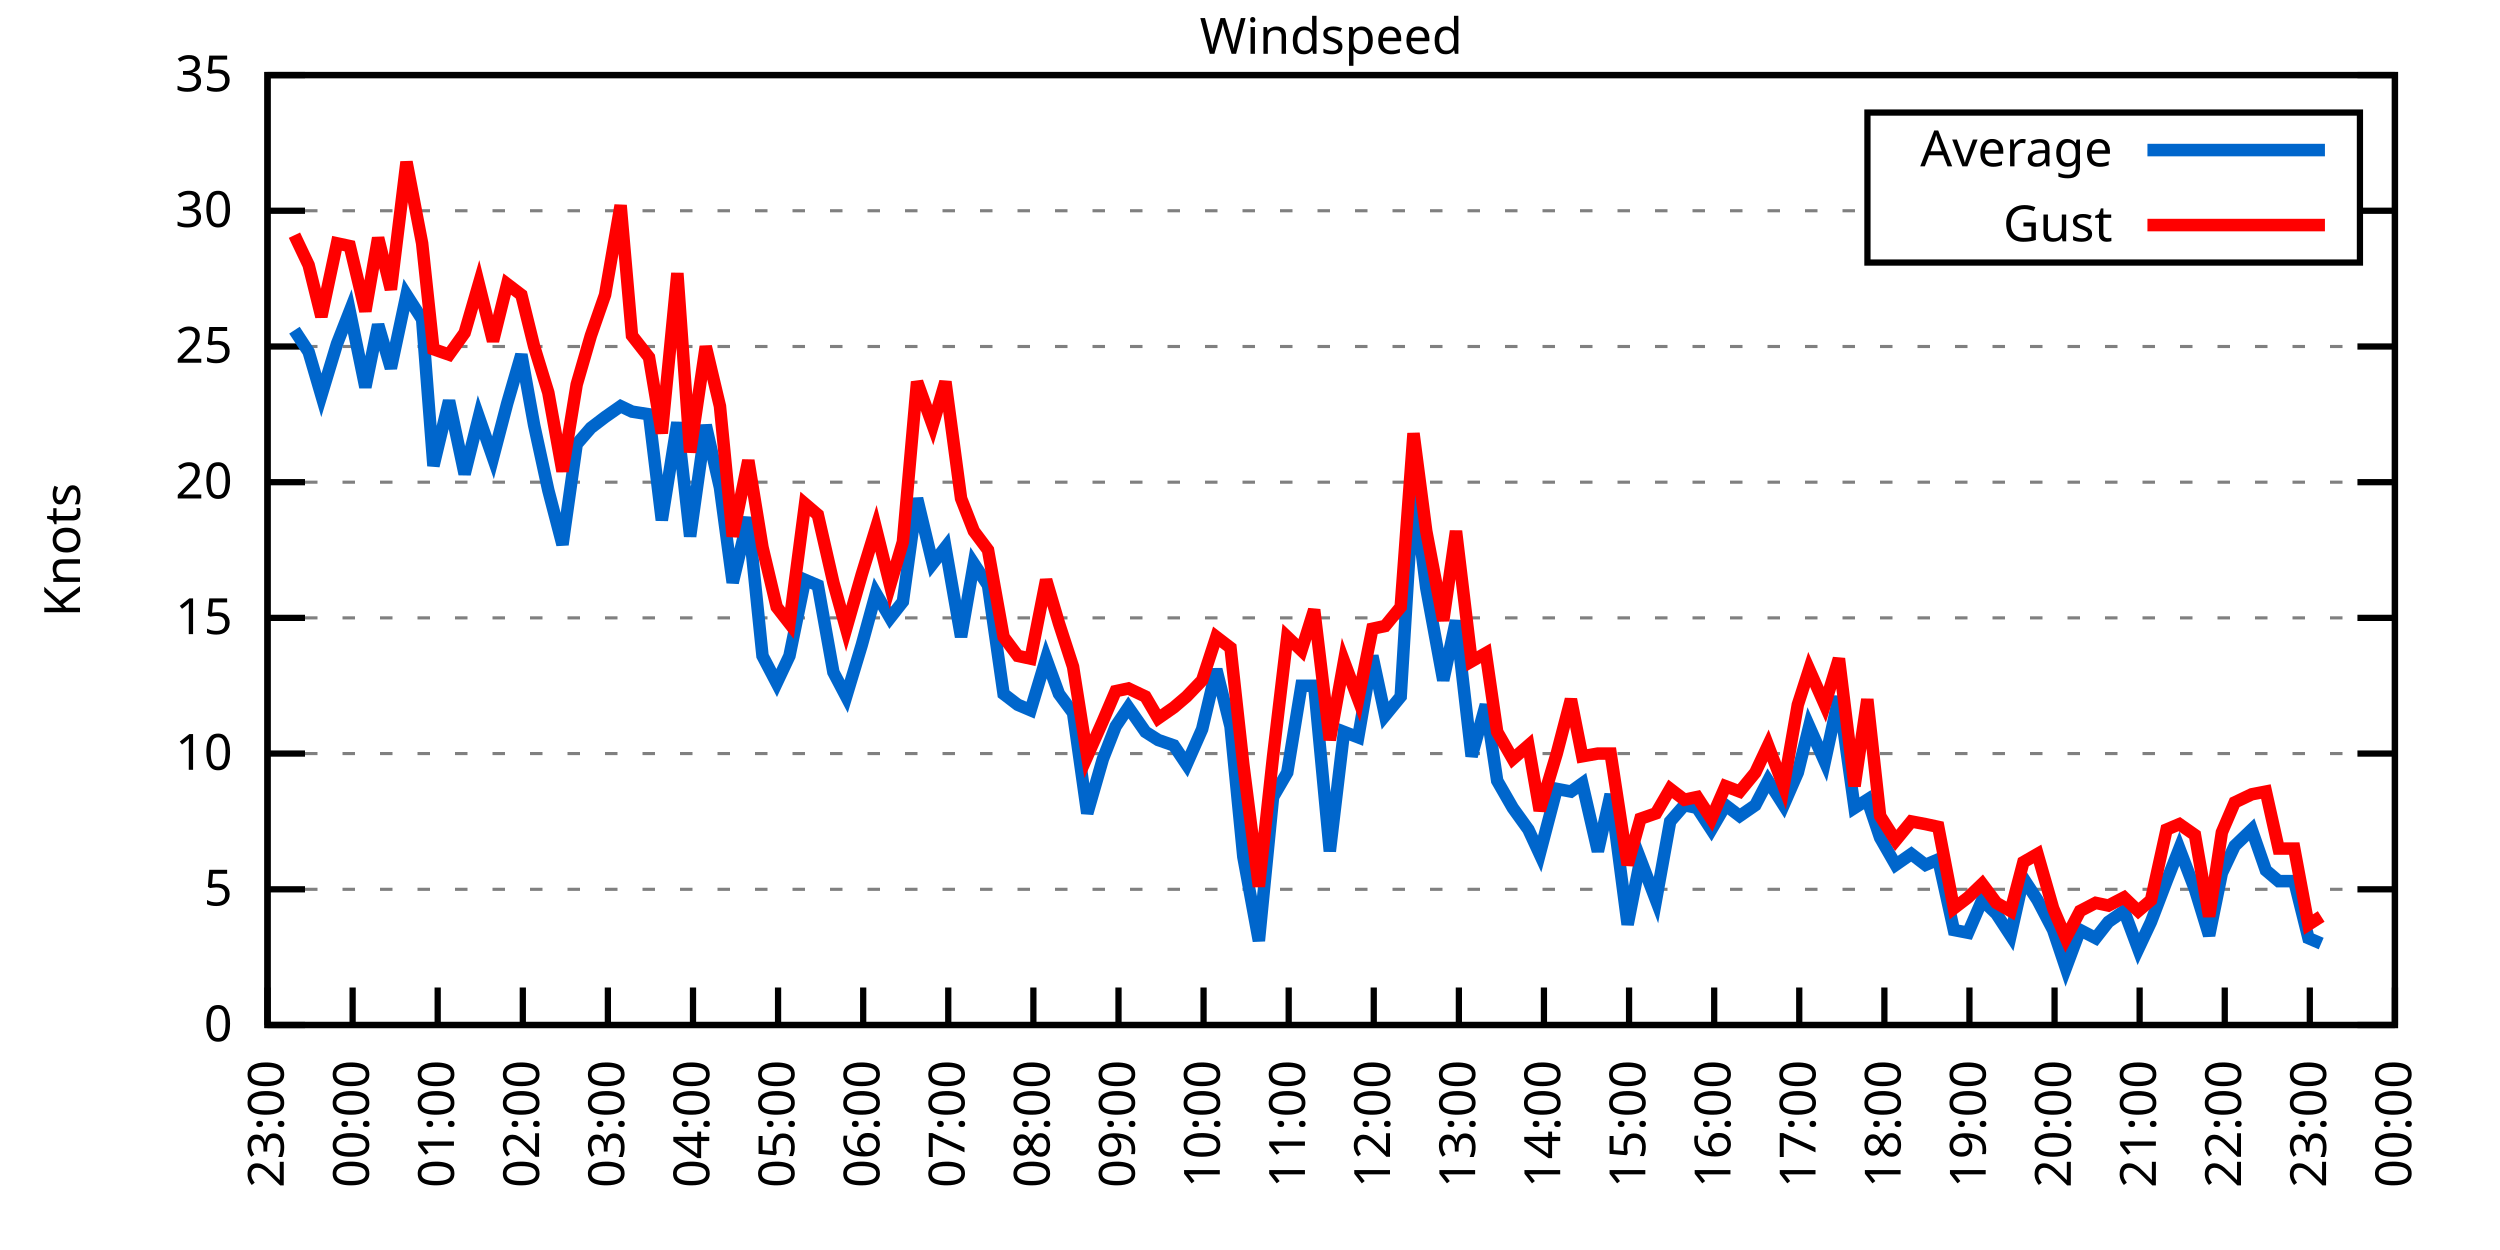
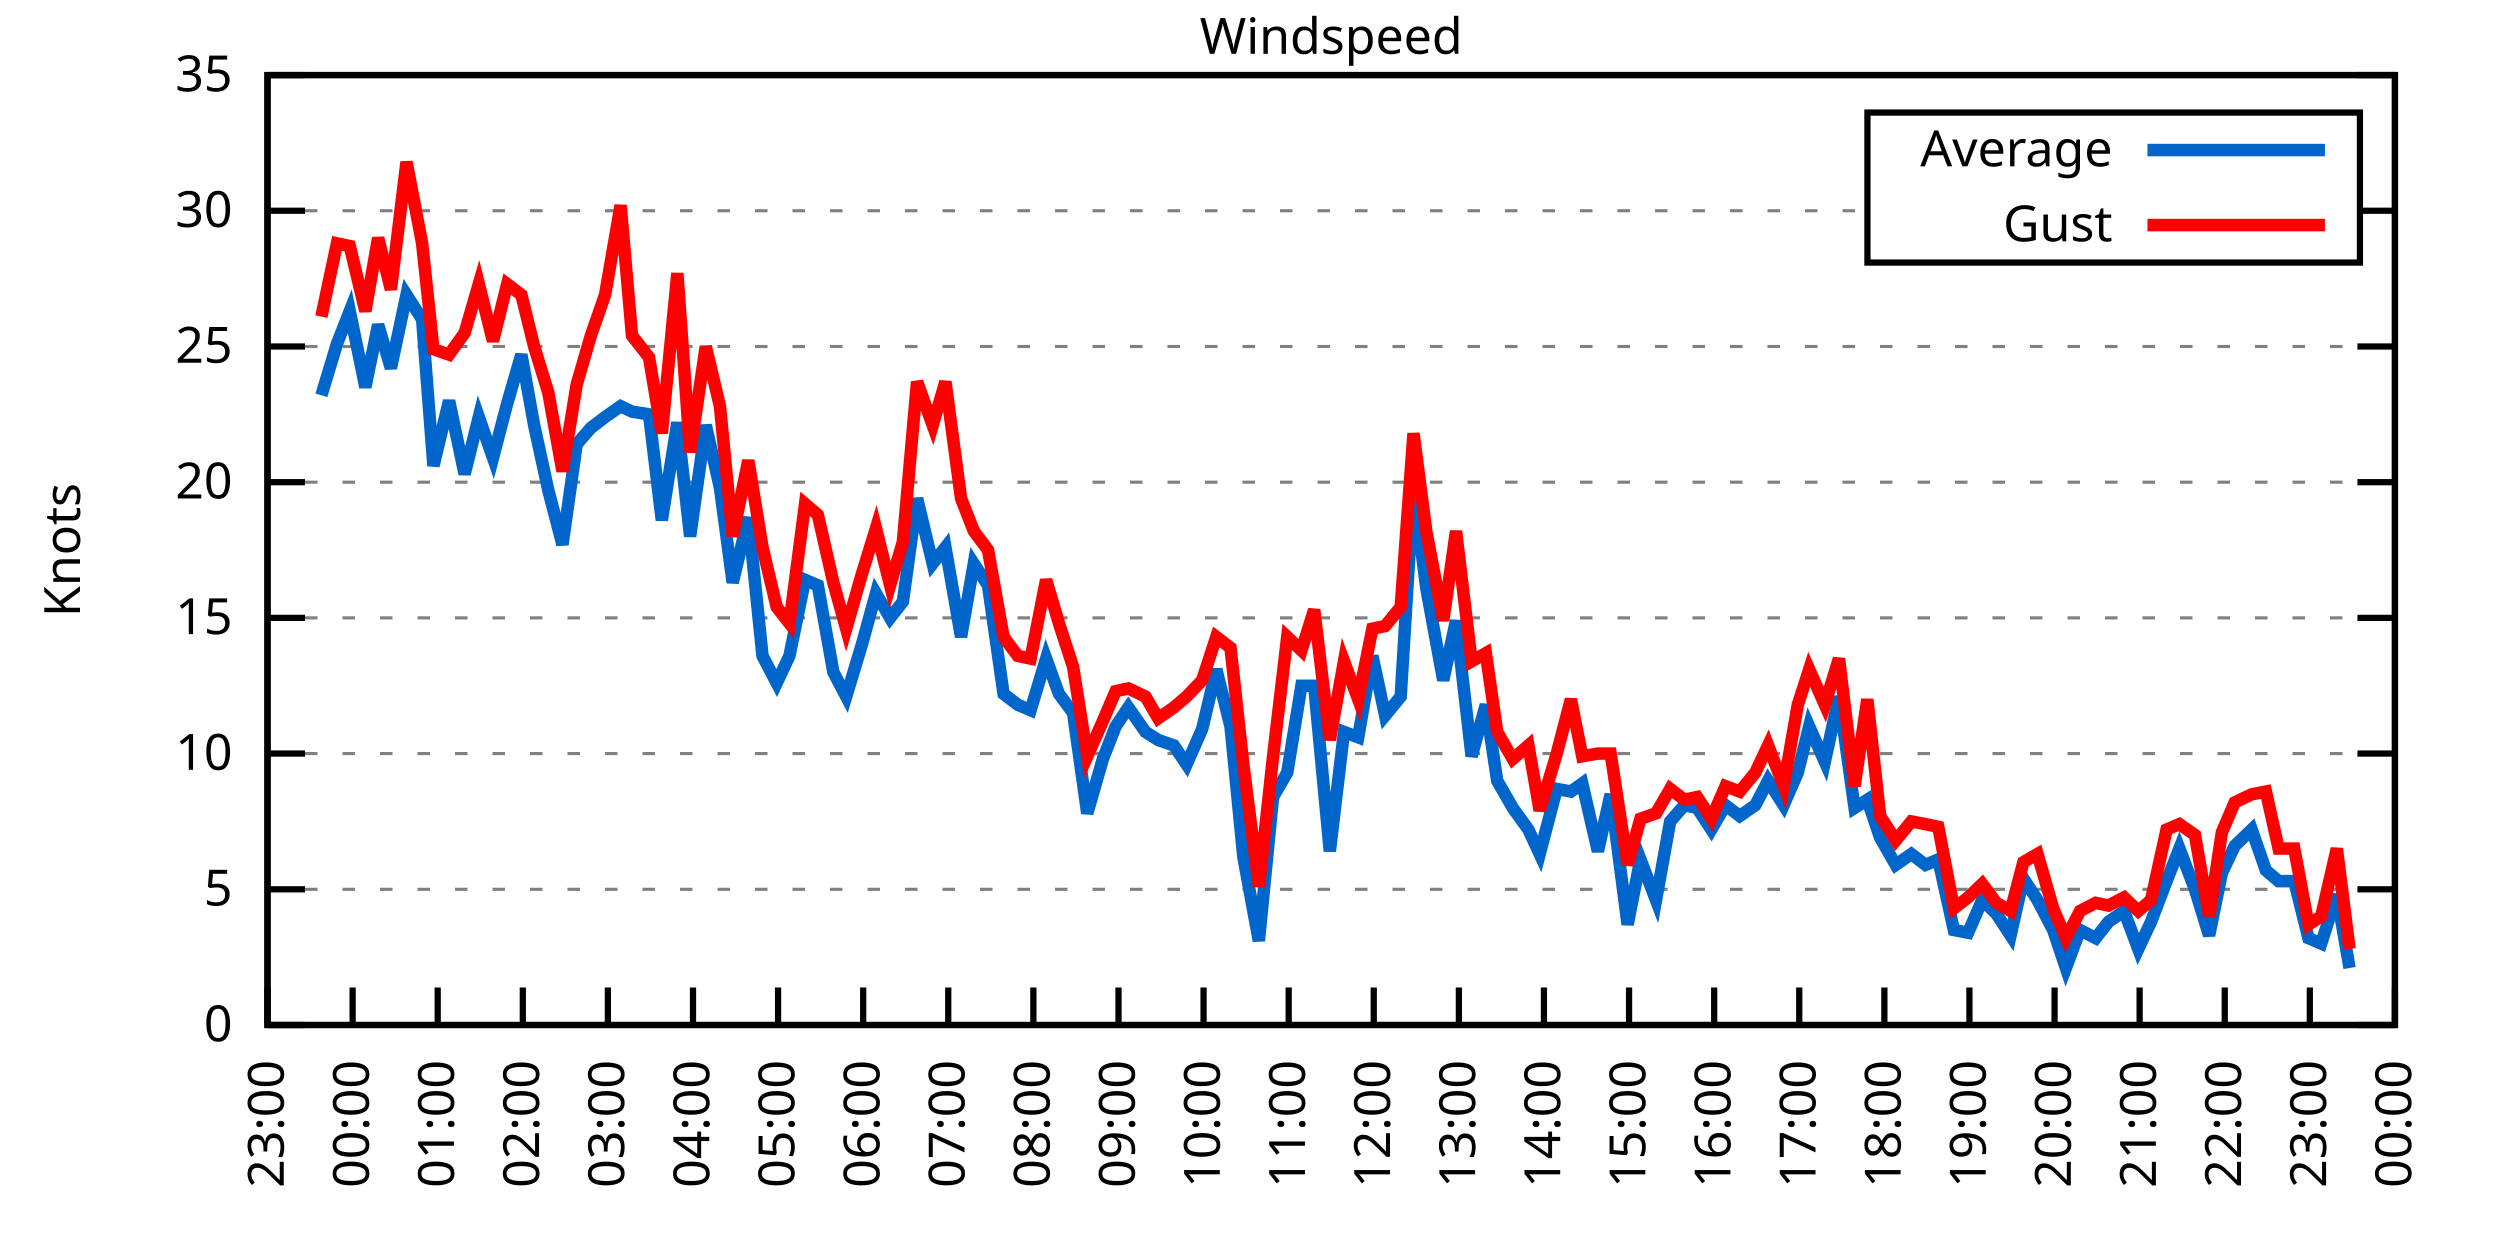
<svg xmlns="http://www.w3.org/2000/svg" xmlns:xlink="http://www.w3.org/1999/xlink" width="400" height="200" viewBox="0 0 400 200">
  <g id="gnuplot_canvas">
    <rect x="0" y="0" width="400" height="200" fill="none" />
    <defs>
      <circle id="gpDot" r="0.5" stroke-width="0.5" stroke="currentColor" />
      <path id="gpPt0" stroke-width="0.333" stroke="currentColor" d="M-1,0 h2 M0,-1 v2" />
      <path id="gpPt1" stroke-width="0.333" stroke="currentColor" d="M-1,-1 L1,1 M1,-1 L-1,1" />
      <path id="gpPt2" stroke-width="0.333" stroke="currentColor" d="M-1,0 L1,0 M0,-1 L0,1 M-1,-1 L1,1 M-1,1 L1,-1" />
      <rect id="gpPt3" stroke-width="0.333" stroke="currentColor" x="-1" y="-1" width="2" height="2" />
      <rect id="gpPt4" stroke-width="0.333" stroke="currentColor" fill="currentColor" x="-1" y="-1" width="2" height="2" />
      <circle id="gpPt5" stroke-width="0.333" stroke="currentColor" cx="0" cy="0" r="1" />
      <use xlink:href="#gpPt5" id="gpPt6" fill="currentColor" stroke="none" />
      <path id="gpPt7" stroke-width="0.333" stroke="currentColor" d="M0,-1.33 L-1.33,0.67 L1.33,0.67 z" />
      <use xlink:href="#gpPt7" id="gpPt8" fill="currentColor" stroke="none" />
      <use xlink:href="#gpPt7" id="gpPt9" stroke="currentColor" transform="rotate(180)" />
      <use xlink:href="#gpPt9" id="gpPt10" fill="currentColor" stroke="none" />
      <use xlink:href="#gpPt3" id="gpPt11" stroke="currentColor" transform="rotate(45)" />
      <use xlink:href="#gpPt11" id="gpPt12" fill="currentColor" stroke="none" />
      <path id="gpPt13" stroke-width="0.333" stroke="currentColor" d="M0,1.330 L1.265,0.411 L0.782,-1.067 L-0.782,-1.076 L-1.265,0.411 z" />
      <use xlink:href="#gpPt13" id="gpPt14" fill="currentColor" stroke="none" />
      <filter id="textbox" filterUnits="objectBoundingBox" x="0" y="0" height="1" width="1">
        <feFlood flood-color="white" flood-opacity="1" result="bgnd" />
        <feComposite in="SourceGraphic" in2="bgnd" operator="atop" />
      </filter>
      <filter id="greybox" filterUnits="objectBoundingBox" x="0" y="0" height="1" width="1">
        <feFlood flood-color="lightgrey" flood-opacity="1" result="grey" />
        <feComposite in="SourceGraphic" in2="grey" operator="atop" />
      </filter>
    </defs>
    <g fill="none" color="white" stroke="currentColor" stroke-width="1.00" stroke-linecap="butt" stroke-linejoin="miter">
</g>
    <g fill="none" color="black" stroke="currentColor" stroke-width="1.00" stroke-linecap="butt" stroke-linejoin="miter">
      <g stroke="none" shape-rendering="crispEdges">
        <polygon fill="rgb(255, 255, 255)" points="42.80,164.00 383.18,164.00 383.18,12.02 42.80,12.02 " />
      </g>
    </g>
    <g fill="none" color="black" stroke="currentColor" stroke-width="1.00" stroke-linecap="butt" stroke-linejoin="miter">
</g>
    <g fill="none" color="black" stroke="black" stroke-width="0.50" stroke-linecap="butt" stroke-linejoin="miter">
</g>
    <g fill="none" color="gray" stroke="currentColor" stroke-width="0.50" stroke-linecap="butt" stroke-linejoin="miter">
      <path stroke="gray" stroke-dasharray="2,4" class="gridline" d="M42.80,164.00 L383.19,164.00  " />
    </g>
    <g fill="none" color="gray" stroke="gray" stroke-width="1.00" stroke-linecap="butt" stroke-linejoin="miter">
</g>
    <g fill="none" color="black" stroke="currentColor" stroke-width="1.00" stroke-linecap="butt" stroke-linejoin="miter">
      <path stroke="black" d="M42.80,164.00 L48.80,164.00 M383.19,164.00 L377.19,164.00  " />
      <g transform="translate(37.20,166.60)" stroke="none" fill="black" font-family="Sans" font-size="8.00" text-anchor="end">
        <text>
          <tspan font-family="Sans"> 0</tspan>
        </text>
      </g>
    </g>
    <g fill="none" color="black" stroke="currentColor" stroke-width="1.00" stroke-linecap="butt" stroke-linejoin="miter">
</g>
    <g fill="none" color="black" stroke="black" stroke-width="0.50" stroke-linecap="butt" stroke-linejoin="miter">
</g>
    <g fill="none" color="gray" stroke="currentColor" stroke-width="0.50" stroke-linecap="butt" stroke-linejoin="miter">
      <path stroke="gray" stroke-dasharray="2,4" class="gridline" d="M42.80,142.29 L383.19,142.29  " />
    </g>
    <g fill="none" color="gray" stroke="gray" stroke-width="1.00" stroke-linecap="butt" stroke-linejoin="miter">
</g>
    <g fill="none" color="black" stroke="currentColor" stroke-width="1.00" stroke-linecap="butt" stroke-linejoin="miter">
      <path stroke="black" d="M42.80,142.29 L48.80,142.29 M383.19,142.29 L377.19,142.29  " />
      <g transform="translate(37.20,144.89)" stroke="none" fill="black" font-family="Sans" font-size="8.00" text-anchor="end">
        <text>
          <tspan font-family="Sans"> 5</tspan>
        </text>
      </g>
    </g>
    <g fill="none" color="black" stroke="currentColor" stroke-width="1.00" stroke-linecap="butt" stroke-linejoin="miter">
</g>
    <g fill="none" color="black" stroke="black" stroke-width="0.50" stroke-linecap="butt" stroke-linejoin="miter">
</g>
    <g fill="none" color="gray" stroke="currentColor" stroke-width="0.50" stroke-linecap="butt" stroke-linejoin="miter">
      <path stroke="gray" stroke-dasharray="2,4" class="gridline" d="M42.80,120.57 L383.19,120.57  " />
    </g>
    <g fill="none" color="gray" stroke="gray" stroke-width="1.00" stroke-linecap="butt" stroke-linejoin="miter">
</g>
    <g fill="none" color="black" stroke="currentColor" stroke-width="1.00" stroke-linecap="butt" stroke-linejoin="miter">
      <path stroke="black" d="M42.80,120.57 L48.80,120.57 M383.19,120.57 L377.19,120.57  " />
      <g transform="translate(37.20,123.17)" stroke="none" fill="black" font-family="Sans" font-size="8.00" text-anchor="end">
        <text>
          <tspan font-family="Sans"> 10</tspan>
        </text>
      </g>
    </g>
    <g fill="none" color="black" stroke="currentColor" stroke-width="1.00" stroke-linecap="butt" stroke-linejoin="miter">
</g>
    <g fill="none" color="black" stroke="black" stroke-width="0.50" stroke-linecap="butt" stroke-linejoin="miter">
</g>
    <g fill="none" color="gray" stroke="currentColor" stroke-width="0.50" stroke-linecap="butt" stroke-linejoin="miter">
      <path stroke="gray" stroke-dasharray="2,4" class="gridline" d="M42.80,98.86 L383.19,98.86  " />
    </g>
    <g fill="none" color="gray" stroke="gray" stroke-width="1.00" stroke-linecap="butt" stroke-linejoin="miter">
</g>
    <g fill="none" color="black" stroke="currentColor" stroke-width="1.00" stroke-linecap="butt" stroke-linejoin="miter">
      <path stroke="black" d="M42.80,98.86 L48.80,98.86 M383.19,98.86 L377.19,98.86  " />
      <g transform="translate(37.20,101.46)" stroke="none" fill="black" font-family="Sans" font-size="8.00" text-anchor="end">
        <text>
          <tspan font-family="Sans"> 15</tspan>
        </text>
      </g>
    </g>
    <g fill="none" color="black" stroke="currentColor" stroke-width="1.00" stroke-linecap="butt" stroke-linejoin="miter">
</g>
    <g fill="none" color="black" stroke="black" stroke-width="0.50" stroke-linecap="butt" stroke-linejoin="miter">
</g>
    <g fill="none" color="gray" stroke="currentColor" stroke-width="0.50" stroke-linecap="butt" stroke-linejoin="miter">
      <path stroke="gray" stroke-dasharray="2,4" class="gridline" d="M42.80,77.15 L383.19,77.15  " />
    </g>
    <g fill="none" color="gray" stroke="gray" stroke-width="1.00" stroke-linecap="butt" stroke-linejoin="miter">
</g>
    <g fill="none" color="black" stroke="currentColor" stroke-width="1.00" stroke-linecap="butt" stroke-linejoin="miter">
      <path stroke="black" d="M42.80,77.15 L48.80,77.15 M383.19,77.15 L377.19,77.15  " />
      <g transform="translate(37.20,79.75)" stroke="none" fill="black" font-family="Sans" font-size="8.00" text-anchor="end">
        <text>
          <tspan font-family="Sans"> 20</tspan>
        </text>
      </g>
    </g>
    <g fill="none" color="black" stroke="currentColor" stroke-width="1.00" stroke-linecap="butt" stroke-linejoin="miter">
</g>
    <g fill="none" color="black" stroke="black" stroke-width="0.50" stroke-linecap="butt" stroke-linejoin="miter">
</g>
    <g fill="none" color="gray" stroke="currentColor" stroke-width="0.50" stroke-linecap="butt" stroke-linejoin="miter">
      <path stroke="gray" stroke-dasharray="2,4" class="gridline" d="M42.80,55.44 L383.19,55.44  " />
    </g>
    <g fill="none" color="gray" stroke="gray" stroke-width="1.00" stroke-linecap="butt" stroke-linejoin="miter">
</g>
    <g fill="none" color="black" stroke="currentColor" stroke-width="1.00" stroke-linecap="butt" stroke-linejoin="miter">
      <path stroke="black" d="M42.80,55.44 L48.80,55.44 M383.19,55.44 L377.19,55.44  " />
      <g transform="translate(37.20,58.04)" stroke="none" fill="black" font-family="Sans" font-size="8.00" text-anchor="end">
        <text>
          <tspan font-family="Sans"> 25</tspan>
        </text>
      </g>
    </g>
    <g fill="none" color="black" stroke="currentColor" stroke-width="1.00" stroke-linecap="butt" stroke-linejoin="miter">
</g>
    <g fill="none" color="black" stroke="black" stroke-width="0.50" stroke-linecap="butt" stroke-linejoin="miter">
</g>
    <g fill="none" color="gray" stroke="currentColor" stroke-width="0.50" stroke-linecap="butt" stroke-linejoin="miter">
      <path stroke="gray" stroke-dasharray="2,4" class="gridline" d="M42.80,33.72 L298.79,33.72 M377.59,33.72 L383.19,33.72  " />
    </g>
    <g fill="none" color="gray" stroke="gray" stroke-width="1.00" stroke-linecap="butt" stroke-linejoin="miter">
</g>
    <g fill="none" color="black" stroke="currentColor" stroke-width="1.00" stroke-linecap="butt" stroke-linejoin="miter">
      <path stroke="black" d="M42.80,33.72 L48.80,33.72 M383.19,33.72 L377.19,33.72  " />
      <g transform="translate(37.20,36.32)" stroke="none" fill="black" font-family="Sans" font-size="8.00" text-anchor="end">
        <text>
          <tspan font-family="Sans"> 30</tspan>
        </text>
      </g>
    </g>
    <g fill="none" color="black" stroke="currentColor" stroke-width="1.00" stroke-linecap="butt" stroke-linejoin="miter">
</g>
    <g fill="none" color="black" stroke="black" stroke-width="0.50" stroke-linecap="butt" stroke-linejoin="miter">
</g>
    <g fill="none" color="gray" stroke="currentColor" stroke-width="0.50" stroke-linecap="butt" stroke-linejoin="miter">
      <path stroke="gray" stroke-dasharray="2,4" class="gridline" d="M42.80,12.01 L383.19,12.01  " />
    </g>
    <g fill="none" color="gray" stroke="gray" stroke-width="1.00" stroke-linecap="butt" stroke-linejoin="miter">
</g>
    <g fill="none" color="black" stroke="currentColor" stroke-width="1.00" stroke-linecap="butt" stroke-linejoin="miter">
      <path stroke="black" d="M42.80,12.01 L48.80,12.01 M383.19,12.01 L377.19,12.01  " />
      <g transform="translate(37.20,14.61)" stroke="none" fill="black" font-family="Sans" font-size="8.00" text-anchor="end">
        <text>
          <tspan font-family="Sans"> 35</tspan>
        </text>
      </g>
    </g>
    <g fill="none" color="black" stroke="currentColor" stroke-width="1.00" stroke-linecap="butt" stroke-linejoin="miter">
      <path stroke="black" d="M42.80,164.00 L42.80,158.00  " />
      <g transform="translate(45.40,169.60) rotate(270.00)" stroke="none" fill="black" font-family="Sans" font-size="8.00" text-anchor="end">
        <text>
          <tspan font-family="Sans">23:00</tspan>
        </text>
      </g>
    </g>
    <g fill="none" color="black" stroke="currentColor" stroke-width="1.00" stroke-linecap="butt" stroke-linejoin="miter">
      <path stroke="black" d="M56.42,164.00 L56.42,158.00  " />
      <g transform="translate(59.02,169.60) rotate(270.00)" stroke="none" fill="black" font-family="Sans" font-size="8.00" text-anchor="end">
        <text>
          <tspan font-family="Sans">00:00</tspan>
        </text>
      </g>
    </g>
    <g fill="none" color="black" stroke="currentColor" stroke-width="1.00" stroke-linecap="butt" stroke-linejoin="miter">
      <path stroke="black" d="M70.03,164.00 L70.03,158.00  " />
      <g transform="translate(72.63,169.60) rotate(270.00)" stroke="none" fill="black" font-family="Sans" font-size="8.00" text-anchor="end">
        <text>
          <tspan font-family="Sans">01:00</tspan>
        </text>
      </g>
    </g>
    <g fill="none" color="black" stroke="currentColor" stroke-width="1.00" stroke-linecap="butt" stroke-linejoin="miter">
      <path stroke="black" d="M83.65,164.00 L83.65,158.00  " />
      <g transform="translate(86.25,169.60) rotate(270.00)" stroke="none" fill="black" font-family="Sans" font-size="8.00" text-anchor="end">
        <text>
          <tspan font-family="Sans">02:00</tspan>
        </text>
      </g>
    </g>
    <g fill="none" color="black" stroke="currentColor" stroke-width="1.00" stroke-linecap="butt" stroke-linejoin="miter">
      <path stroke="black" d="M97.26,164.00 L97.26,158.00  " />
      <g transform="translate(99.86,169.60) rotate(270.00)" stroke="none" fill="black" font-family="Sans" font-size="8.00" text-anchor="end">
        <text>
          <tspan font-family="Sans">03:00</tspan>
        </text>
      </g>
    </g>
    <g fill="none" color="black" stroke="currentColor" stroke-width="1.00" stroke-linecap="butt" stroke-linejoin="miter">
      <path stroke="black" d="M110.88,164.00 L110.88,158.00  " />
      <g transform="translate(113.48,169.60) rotate(270.00)" stroke="none" fill="black" font-family="Sans" font-size="8.00" text-anchor="end">
        <text>
          <tspan font-family="Sans">04:00</tspan>
        </text>
      </g>
    </g>
    <g fill="none" color="black" stroke="currentColor" stroke-width="1.00" stroke-linecap="butt" stroke-linejoin="miter">
      <path stroke="black" d="M124.49,164.00 L124.49,158.00  " />
      <g transform="translate(127.09,169.60) rotate(270.00)" stroke="none" fill="black" font-family="Sans" font-size="8.00" text-anchor="end">
        <text>
          <tspan font-family="Sans">05:00</tspan>
        </text>
      </g>
    </g>
    <g fill="none" color="black" stroke="currentColor" stroke-width="1.00" stroke-linecap="butt" stroke-linejoin="miter">
      <path stroke="black" d="M138.11,164.00 L138.11,158.00  " />
      <g transform="translate(140.71,169.60) rotate(270.00)" stroke="none" fill="black" font-family="Sans" font-size="8.00" text-anchor="end">
        <text>
          <tspan font-family="Sans">06:00</tspan>
        </text>
      </g>
    </g>
    <g fill="none" color="black" stroke="currentColor" stroke-width="1.00" stroke-linecap="butt" stroke-linejoin="miter">
      <path stroke="black" d="M151.72,164.00 L151.72,158.00  " />
      <g transform="translate(154.32,169.60) rotate(270.00)" stroke="none" fill="black" font-family="Sans" font-size="8.00" text-anchor="end">
        <text>
          <tspan font-family="Sans">07:00</tspan>
        </text>
      </g>
    </g>
    <g fill="none" color="black" stroke="currentColor" stroke-width="1.00" stroke-linecap="butt" stroke-linejoin="miter">
      <path stroke="black" d="M165.34,164.00 L165.34,158.00  " />
      <g transform="translate(167.94,169.60) rotate(270.00)" stroke="none" fill="black" font-family="Sans" font-size="8.00" text-anchor="end">
        <text>
          <tspan font-family="Sans">08:00</tspan>
        </text>
      </g>
    </g>
    <g fill="none" color="black" stroke="currentColor" stroke-width="1.00" stroke-linecap="butt" stroke-linejoin="miter">
      <path stroke="black" d="M178.96,164.00 L178.96,158.00  " />
      <g transform="translate(181.56,169.60) rotate(270.00)" stroke="none" fill="black" font-family="Sans" font-size="8.00" text-anchor="end">
        <text>
          <tspan font-family="Sans">09:00</tspan>
        </text>
      </g>
    </g>
    <g fill="none" color="black" stroke="currentColor" stroke-width="1.00" stroke-linecap="butt" stroke-linejoin="miter">
      <path stroke="black" d="M192.57,164.00 L192.57,158.00  " />
      <g transform="translate(195.17,169.60) rotate(270.00)" stroke="none" fill="black" font-family="Sans" font-size="8.00" text-anchor="end">
        <text>
          <tspan font-family="Sans">10:00</tspan>
        </text>
      </g>
    </g>
    <g fill="none" color="black" stroke="currentColor" stroke-width="1.00" stroke-linecap="butt" stroke-linejoin="miter">
      <path stroke="black" d="M206.19,164.00 L206.19,158.00  " />
      <g transform="translate(208.79,169.60) rotate(270.00)" stroke="none" fill="black" font-family="Sans" font-size="8.00" text-anchor="end">
        <text>
          <tspan font-family="Sans">11:00</tspan>
        </text>
      </g>
    </g>
    <g fill="none" color="black" stroke="currentColor" stroke-width="1.00" stroke-linecap="butt" stroke-linejoin="miter">
      <path stroke="black" d="M219.80,164.00 L219.80,158.00  " />
      <g transform="translate(222.40,169.60) rotate(270.00)" stroke="none" fill="black" font-family="Sans" font-size="8.00" text-anchor="end">
        <text>
          <tspan font-family="Sans">12:00</tspan>
        </text>
      </g>
    </g>
    <g fill="none" color="black" stroke="currentColor" stroke-width="1.00" stroke-linecap="butt" stroke-linejoin="miter">
      <path stroke="black" d="M233.42,164.00 L233.42,158.00  " />
      <g transform="translate(236.02,169.60) rotate(270.00)" stroke="none" fill="black" font-family="Sans" font-size="8.00" text-anchor="end">
        <text>
          <tspan font-family="Sans">13:00</tspan>
        </text>
      </g>
    </g>
    <g fill="none" color="black" stroke="currentColor" stroke-width="1.00" stroke-linecap="butt" stroke-linejoin="miter">
      <path stroke="black" d="M247.03,164.00 L247.03,158.00  " />
      <g transform="translate(249.63,169.60) rotate(270.00)" stroke="none" fill="black" font-family="Sans" font-size="8.00" text-anchor="end">
        <text>
          <tspan font-family="Sans">14:00</tspan>
        </text>
      </g>
    </g>
    <g fill="none" color="black" stroke="currentColor" stroke-width="1.00" stroke-linecap="butt" stroke-linejoin="miter">
      <path stroke="black" d="M260.65,164.00 L260.65,158.00  " />
      <g transform="translate(263.25,169.60) rotate(270.00)" stroke="none" fill="black" font-family="Sans" font-size="8.00" text-anchor="end">
        <text>
          <tspan font-family="Sans">15:00</tspan>
        </text>
      </g>
    </g>
    <g fill="none" color="black" stroke="currentColor" stroke-width="1.00" stroke-linecap="butt" stroke-linejoin="miter">
      <path stroke="black" d="M274.27,164.00 L274.27,158.00  " />
      <g transform="translate(276.87,169.60) rotate(270.00)" stroke="none" fill="black" font-family="Sans" font-size="8.00" text-anchor="end">
        <text>
          <tspan font-family="Sans">16:00</tspan>
        </text>
      </g>
    </g>
    <g fill="none" color="black" stroke="currentColor" stroke-width="1.00" stroke-linecap="butt" stroke-linejoin="miter">
      <path stroke="black" d="M287.88,164.00 L287.88,158.00  " />
      <g transform="translate(290.48,169.60) rotate(270.00)" stroke="none" fill="black" font-family="Sans" font-size="8.00" text-anchor="end">
        <text>
          <tspan font-family="Sans">17:00</tspan>
        </text>
      </g>
    </g>
    <g fill="none" color="black" stroke="currentColor" stroke-width="1.00" stroke-linecap="butt" stroke-linejoin="miter">
      <path stroke="black" d="M301.50,164.00 L301.50,158.00  " />
      <g transform="translate(304.10,169.60) rotate(270.00)" stroke="none" fill="black" font-family="Sans" font-size="8.00" text-anchor="end">
        <text>
          <tspan font-family="Sans">18:00</tspan>
        </text>
      </g>
    </g>
    <g fill="none" color="black" stroke="currentColor" stroke-width="1.00" stroke-linecap="butt" stroke-linejoin="miter">
      <path stroke="black" d="M315.11,164.00 L315.11,158.00  " />
      <g transform="translate(317.71,169.60) rotate(270.00)" stroke="none" fill="black" font-family="Sans" font-size="8.00" text-anchor="end">
        <text>
          <tspan font-family="Sans">19:00</tspan>
        </text>
      </g>
    </g>
    <g fill="none" color="black" stroke="currentColor" stroke-width="1.00" stroke-linecap="butt" stroke-linejoin="miter">
      <path stroke="black" d="M328.73,164.00 L328.73,158.00  " />
      <g transform="translate(331.33,169.60) rotate(270.00)" stroke="none" fill="black" font-family="Sans" font-size="8.00" text-anchor="end">
        <text>
          <tspan font-family="Sans">20:00</tspan>
        </text>
      </g>
    </g>
    <g fill="none" color="black" stroke="currentColor" stroke-width="1.00" stroke-linecap="butt" stroke-linejoin="miter">
      <path stroke="black" d="M342.34,164.00 L342.34,158.00  " />
      <g transform="translate(344.94,169.60) rotate(270.00)" stroke="none" fill="black" font-family="Sans" font-size="8.00" text-anchor="end">
        <text>
          <tspan font-family="Sans">21:00</tspan>
        </text>
      </g>
    </g>
    <g fill="none" color="black" stroke="currentColor" stroke-width="1.00" stroke-linecap="butt" stroke-linejoin="miter">
      <path stroke="black" d="M355.96,164.00 L355.96,158.00  " />
      <g transform="translate(358.56,169.60) rotate(270.00)" stroke="none" fill="black" font-family="Sans" font-size="8.00" text-anchor="end">
        <text>
          <tspan font-family="Sans">22:00</tspan>
        </text>
      </g>
    </g>
    <g fill="none" color="black" stroke="currentColor" stroke-width="1.00" stroke-linecap="butt" stroke-linejoin="miter">
      <path stroke="black" d="M369.57,164.00 L369.57,158.00  " />
      <g transform="translate(372.17,169.60) rotate(270.00)" stroke="none" fill="black" font-family="Sans" font-size="8.00" text-anchor="end">
        <text>
          <tspan font-family="Sans">23:00</tspan>
        </text>
      </g>
    </g>
    <g fill="none" color="black" stroke="currentColor" stroke-width="1.00" stroke-linecap="butt" stroke-linejoin="miter">
      <path stroke="black" d="M383.19,164.00 L383.19,158.00  " />
      <g transform="translate(385.79,169.60) rotate(270.00)" stroke="none" fill="black" font-family="Sans" font-size="8.00" text-anchor="end">
        <text>
          <tspan font-family="Sans">00:00</tspan>
        </text>
      </g>
    </g>
    <g fill="none" color="black" stroke="currentColor" stroke-width="1.00" stroke-linecap="butt" stroke-linejoin="miter">
</g>
    <g fill="none" color="black" stroke="currentColor" stroke-width="1.00" stroke-linecap="butt" stroke-linejoin="miter">
      <path stroke="black" d="M42.80,12.01 L42.80,164.00 L383.19,164.00 L383.19,12.01 L42.80,12.01 Z  " />
    </g>
    <g fill="none" color="black" stroke="currentColor" stroke-width="1.00" stroke-linecap="butt" stroke-linejoin="miter">
</g>
    <g fill="none" color="black" stroke="currentColor" stroke-width="1.00" stroke-linecap="butt" stroke-linejoin="miter">
      <path stroke="black" d="M298.79,42.01 L298.79,18.01 L377.59,18.01 L377.59,42.01 L298.79,42.01 Z  " />
    </g>
    <g id="Windspeed_plot_1">
      <g fill="none" color="white" stroke="black" stroke-width="2.00" stroke-linecap="butt" stroke-linejoin="miter">
</g>
      <g fill="none" color="black" stroke="currentColor" stroke-width="2.00" stroke-linecap="butt" stroke-linejoin="miter">
        <g transform="translate(337.99,26.61)" stroke="none" fill="black" font-family="Sans" font-size="8.00" text-anchor="end">
          <text>
            <tspan font-family="Sans">Average</tspan>
          </text>
        </g>
      </g>
      <g fill="none" color="black" stroke="currentColor" stroke-width="2.00" stroke-linecap="butt" stroke-linejoin="miter">
-         <path stroke="rgb(  0, 102, 204)" d="M343.59,24.01 L371.99,24.01 M47.11,52.83 L49.38,56.30 L51.42,63.25 L53.92,55.00 L55.96,49.79 L58.46,61.95   L60.50,51.96 L62.54,58.91 L65.04,47.18 L67.54,51.09 L69.35,74.54 L71.85,64.12 L74.34,75.85 L76.61,66.73   L78.88,73.24 L81.15,64.56 L83.42,56.74 L85.46,68.03 L87.73,78.45 L90.00,87.14 L92.27,71.07 L94.54,68.46   L96.81,66.73 L99.30,64.99 L101.12,65.86 L103.84,66.29 L105.89,83.23 L108.38,67.59 L110.42,85.83 L112.92,68.03   L115.19,78.02 L117.23,93.22 L119.73,82.79 L122.00,104.94 L124.27,109.28 L126.31,104.94 L128.81,92.78 L130.85,93.65   L133.34,107.55 L135.39,111.45 L137.88,103.20 L140.15,94.95 L142.42,98.86 L144.46,96.26 L146.73,79.75 L149.23,90.18   L151.27,87.57 L153.77,101.90 L155.81,90.18 L158.08,93.65 L160.57,111.02 L162.84,112.76 L164.89,113.63 L167.38,105.38   L169.43,111.02 L171.69,114.06 L173.96,130.13 L176.46,121.44 L178.50,116.23 L180.54,113.19 L183.27,117.10 L185.31,118.40   L187.81,119.27 L189.85,122.31 L192.34,116.67 L194.61,107.11 L196.88,116.23 L198.93,137.08 L201.42,150.54 L203.69,127.52   L205.96,123.61 L208.23,109.72 L210.27,109.72 L212.77,136.21 L215.04,117.10 L217.31,117.97 L219.58,104.94 L221.62,114.49   L224.11,111.45 L226.16,78.02 L228.20,94.08 L230.92,108.85 L232.96,99.30 L235.46,121.01 L237.73,112.76 L239.55,124.92   L242.04,129.26 L244.54,132.73 L246.35,136.64 L249.08,126.22 L251.35,126.65 L253.16,125.35 L255.66,136.21 L257.70,127.09   L260.42,147.93 L262.47,137.51 L264.96,144.02 L267.23,131.43 L269.50,128.83 L271.54,129.26 L273.81,132.73 L276.08,128.83   L278.35,130.56 L280.85,128.83 L282.89,124.92 L285.38,128.83 L287.65,123.61 L289.47,116.23 L291.97,121.88 L294.23,111.45   L296.73,129.26 L298.77,127.96 L300.82,134.04 L303.31,138.38 L305.81,136.64 L308.08,138.38 L310.12,137.51 L312.62,148.80   L314.89,149.24 L317.15,144.02 L319.42,146.20 L321.69,149.67 L323.74,140.55 L326.00,144.02 L328.50,148.80 L330.54,154.88   L332.81,148.80 L335.31,150.10 L337.35,147.50 L339.85,145.76 L342.12,151.84 L344.16,147.50 L346.65,140.98 L348.70,135.77   L351.19,142.29 L353.46,149.67 L355.50,139.68 L357.55,135.34 L360.27,132.73 L362.54,139.25 L364.58,140.98 L367.08,140.98   L369.35,150.10 L371.39,150.97  " />
+         <path stroke="rgb(  0, 102, 204)" d="M343.59,24.01 L371.99,24.01 M51.42,63.25 L53.92,55.00 L55.96,49.79 L58.46,61.95 L60.50,51.96 L62.54,58.91   L65.04,47.18 L67.54,51.09 L69.35,74.54 L71.85,64.12 L74.34,75.85 L76.61,66.73 L78.88,73.24 L81.15,64.56   L83.42,56.74 L85.46,68.03 L87.73,78.45 L90.00,87.14 L92.27,71.07 L94.54,68.46 L96.81,66.73 L99.30,64.99   L101.12,65.86 L103.84,66.29 L105.89,83.23 L108.38,67.59 L110.42,85.83 L112.92,68.03 L115.19,78.02 L117.23,93.22   L119.73,82.79 L122.00,104.94 L124.27,109.28 L126.31,104.94 L128.81,92.78 L130.85,93.65 L133.34,107.55 L135.39,111.45   L137.88,103.20 L140.15,94.95 L142.42,98.86 L144.46,96.26 L146.73,79.75 L149.23,90.18 L151.27,87.57 L153.77,101.90   L155.81,90.18 L158.08,93.65 L160.57,111.02 L162.84,112.76 L164.89,113.63 L167.38,105.38 L169.43,111.02 L171.69,114.06   L173.96,130.13 L176.46,121.44 L178.50,116.23 L180.54,113.19 L183.27,117.10 L185.31,118.40 L187.81,119.27 L189.85,122.31   L192.34,116.67 L194.61,107.11 L196.88,116.23 L198.93,137.08 L201.42,150.54 L203.69,127.52 L205.96,123.61 L208.23,109.72   L210.27,109.72 L212.77,136.21 L215.04,117.10 L217.31,117.97 L219.58,104.94 L221.62,114.49 L224.11,111.45 L226.16,78.02   L228.20,94.08 L230.92,108.85 L232.96,99.30 L235.46,121.01 L237.73,112.76 L239.55,124.92 L242.04,129.26 L244.54,132.73   L246.35,136.64 L249.08,126.22 L251.35,126.65 L253.16,125.35 L255.66,136.21 L257.70,127.09 L260.42,147.93 L262.47,137.51   L264.96,144.02 L267.23,131.43 L269.50,128.83 L271.54,129.26 L273.81,132.73 L276.08,128.83 L278.35,130.56 L280.85,128.83   L282.89,124.92 L285.38,128.83 L287.65,123.61 L289.47,116.23 L291.97,121.88 L294.23,111.45 L296.73,129.26 L298.77,127.96   L300.82,134.04 L303.31,138.38 L305.81,136.64 L308.08,138.38 L310.12,137.51 L312.62,148.80 L314.89,149.24 L317.15,144.02   L319.42,146.20 L321.69,149.67 L323.74,140.55 L326.00,144.02 L328.50,148.80 L330.54,154.88 L332.81,148.80 L335.31,150.10   L337.35,147.50 L339.85,145.76 L342.12,151.84 L344.16,147.50 L346.65,140.98 L348.70,135.77 L351.19,142.29 L353.46,149.67   L355.50,139.68 L357.55,135.34 L360.27,132.73 L362.54,139.25 L364.58,140.98 L367.08,140.98 L369.35,150.10 L371.39,150.97   L373.89,143.16 L375.93,154.88  " />
      </g>
    </g>
    <g id="Windspeed_plot_2">
      <g fill="none" color="black" stroke="currentColor" stroke-width="2.00" stroke-linecap="butt" stroke-linejoin="miter">
        <g transform="translate(337.99,38.61)" stroke="none" fill="black" font-family="Sans" font-size="8.00" text-anchor="end">
          <text>
            <tspan font-family="Sans">Gust</tspan>
          </text>
        </g>
      </g>
      <g fill="none" color="black" stroke="currentColor" stroke-width="2.00" stroke-linecap="butt" stroke-linejoin="miter">
-         <path stroke="rgb(255,   0,   0)" d="M343.59,36.01 L371.99,36.01 M47.11,37.63 L49.38,42.41 L51.42,50.66 L53.92,38.93 L55.96,39.37 L58.46,49.79   L60.50,38.07 L62.54,46.32 L65.04,25.91 L67.54,38.93 L69.35,55.87 L71.85,56.74 L74.34,53.26 L76.61,45.45   L78.88,54.57 L81.15,45.45 L83.42,47.18 L85.46,55.44 L87.73,62.82 L90.00,75.41 L92.27,61.52 L94.54,53.70   L96.81,47.18 L99.30,32.85 L101.12,53.70 L103.84,57.17 L105.89,69.33 L108.38,43.71 L110.42,72.37 L112.92,55.44   L115.19,64.99 L117.23,85.83 L119.73,73.67 L122.00,87.57 L124.27,97.12 L126.31,99.73 L128.81,80.62 L130.85,82.36   L133.34,93.22 L135.39,100.60 L137.88,91.91 L140.15,84.53 L142.42,93.65 L144.46,86.70 L146.73,61.08 L149.23,68.03   L151.27,61.08 L153.77,79.75 L155.81,84.97 L158.08,88.00 L160.57,101.90 L162.84,104.94 L164.89,105.38 L167.38,92.78   L169.43,99.73 L171.69,106.68 L173.96,121.01 L176.46,115.36 L178.50,110.59 L180.54,110.15 L183.27,111.45 L185.31,114.93   L187.81,113.19 L189.85,111.45 L192.34,108.85 L194.61,101.90 L196.88,103.64 L198.93,122.31 L201.42,141.85 L203.69,121.01   L205.96,101.90 L208.23,104.07 L210.27,97.56 L212.77,118.40 L215.04,105.81 L217.31,111.89 L219.58,100.60 L221.62,100.16   L224.11,97.12 L226.16,69.33 L228.20,84.97 L230.92,99.30 L232.96,84.97 L235.46,105.81 L237.73,104.51 L239.55,117.10   L242.04,121.44 L244.54,119.27 L246.35,129.69 L249.08,120.57 L251.35,111.89 L253.16,121.01 L255.66,120.57 L257.70,120.57   L260.42,138.38 L262.47,131.00 L264.96,130.13 L267.23,126.22 L269.50,127.96 L271.54,127.52 L273.81,131.00 L276.08,125.79   L278.35,126.65 L280.85,123.61 L282.89,119.27 L285.38,125.79 L287.65,112.76 L289.47,107.11 L291.97,112.76 L294.23,105.38   L296.73,125.79 L298.77,111.89 L300.82,130.56 L303.31,134.47 L305.81,131.43 L308.08,131.86 L310.12,132.30 L312.62,145.33   L314.89,143.59 L317.15,141.42 L319.42,144.46 L321.69,145.76 L323.74,137.94 L326.00,136.64 L328.50,145.33 L330.54,150.10   L332.81,145.76 L335.31,144.46 L337.35,144.89 L339.85,143.59 L342.12,145.76 L344.16,144.02 L346.65,132.73 L348.70,131.86   L351.19,133.60 L353.46,146.63 L355.50,133.17 L357.55,128.39 L360.27,127.09 L362.54,126.65 L364.58,135.77 L367.08,135.77   L369.35,147.93 L371.39,146.63  " />
+         <path stroke="rgb(255,   0,   0)" d="M343.59,36.01 L371.99,36.01 M51.42,50.66 L53.92,38.93 L55.96,39.37 L58.46,49.79 L60.50,38.07 L62.54,46.32   L65.04,25.91 L67.54,38.93 L69.35,55.87 L71.85,56.74 L74.34,53.26 L76.61,45.45 L78.88,54.57 L81.15,45.45   L83.42,47.18 L85.46,55.44 L87.73,62.82 L90.00,75.41 L92.27,61.52 L94.54,53.70 L96.81,47.18 L99.30,32.85   L101.12,53.70 L103.84,57.17 L105.89,69.33 L108.38,43.71 L110.42,72.37 L112.92,55.44 L115.19,64.99 L117.23,85.83   L119.73,73.67 L122.00,87.57 L124.27,97.12 L126.31,99.73 L128.81,80.62 L130.85,82.36 L133.34,93.22 L135.39,100.60   L137.88,91.91 L140.15,84.53 L142.42,93.65 L144.46,86.70 L146.73,61.08 L149.23,68.03 L151.27,61.08 L153.77,79.75   L155.81,84.97 L158.08,88.00 L160.57,101.90 L162.84,104.94 L164.89,105.38 L167.38,92.78 L169.43,99.73 L171.69,106.68   L173.96,121.01 L176.46,115.36 L178.50,110.59 L180.54,110.15 L183.27,111.45 L185.31,114.93 L187.81,113.19 L189.85,111.45   L192.34,108.85 L194.61,101.90 L196.88,103.64 L198.93,122.31 L201.42,141.85 L203.69,121.01 L205.96,101.90 L208.23,104.07   L210.27,97.56 L212.77,118.40 L215.04,105.81 L217.31,111.89 L219.58,100.60 L221.62,100.16 L224.11,97.12 L226.16,69.33   L228.20,84.97 L230.92,99.30 L232.96,84.97 L235.46,105.81 L237.73,104.51 L239.55,117.10 L242.04,121.44 L244.54,119.27   L246.35,129.69 L249.08,120.57 L251.35,111.89 L253.16,121.01 L255.66,120.57 L257.70,120.57 L260.42,138.38 L262.47,131.00   L264.96,130.13 L267.23,126.22 L269.50,127.96 L271.54,127.52 L273.81,131.00 L276.08,125.79 L278.35,126.65 L280.85,123.61   L282.89,119.27 L285.38,125.79 L287.65,112.76 L289.47,107.11 L291.97,112.76 L294.23,105.38 L296.73,125.79 L298.77,111.89   L300.82,130.56 L303.31,134.47 L305.81,131.43 L308.08,131.86 L310.12,132.30 L312.62,145.33 L314.89,143.59 L317.15,141.42   L319.42,144.46 L321.69,145.76 L323.74,137.94 L326.00,136.64 L328.50,145.33 L330.54,150.10 L332.81,145.76 L335.31,144.46   L337.35,144.89 L339.85,143.59 L342.12,145.76 L344.16,144.02 L346.65,132.73 L348.70,131.86 L351.19,133.60 L353.46,146.63   L355.50,133.17 L357.55,128.39 L360.27,127.09 L362.54,126.65 L364.58,135.77 L367.08,135.77 L369.35,147.93 L371.39,146.63   L373.89,135.77 L375.93,151.84  " />
      </g>
    </g>
    <g fill="none" color="black" stroke="currentColor" stroke-width="2.00" stroke-linecap="butt" stroke-linejoin="miter">
</g>
    <g fill="none" color="black" stroke="black" stroke-width="1.00" stroke-linecap="butt" stroke-linejoin="miter">
</g>
    <g fill="none" color="black" stroke="currentColor" stroke-width="1.00" stroke-linecap="butt" stroke-linejoin="miter">
      <path stroke="black" d="M42.80,12.01 L42.80,164.00 L383.19,164.00 L383.19,12.01 L42.80,12.01 Z  " />
      <g transform="translate(12.80,88.01) rotate(270.00)" stroke="none" fill="black" font-family="Sans" font-size="8.00" text-anchor="middle">
        <text>
          <tspan font-family="Sans">Knots</tspan>
        </text>
      </g>
    </g>
    <g fill="none" color="black" stroke="currentColor" stroke-width="1.00" stroke-linecap="butt" stroke-linejoin="miter">
</g>
    <g fill="none" color="black" stroke="currentColor" stroke-width="1.00" stroke-linecap="butt" stroke-linejoin="miter">
      <g transform="translate(212.99,8.61)" stroke="none" fill="black" font-family="Sans" font-size="8.00" text-anchor="middle">
        <text>
          <tspan font-family="Sans">Windspeed</tspan>
        </text>
      </g>
    </g>
    <g fill="none" color="black" stroke="currentColor" stroke-width="1.00" stroke-linecap="butt" stroke-linejoin="miter">
</g>
  </g>
</svg>
